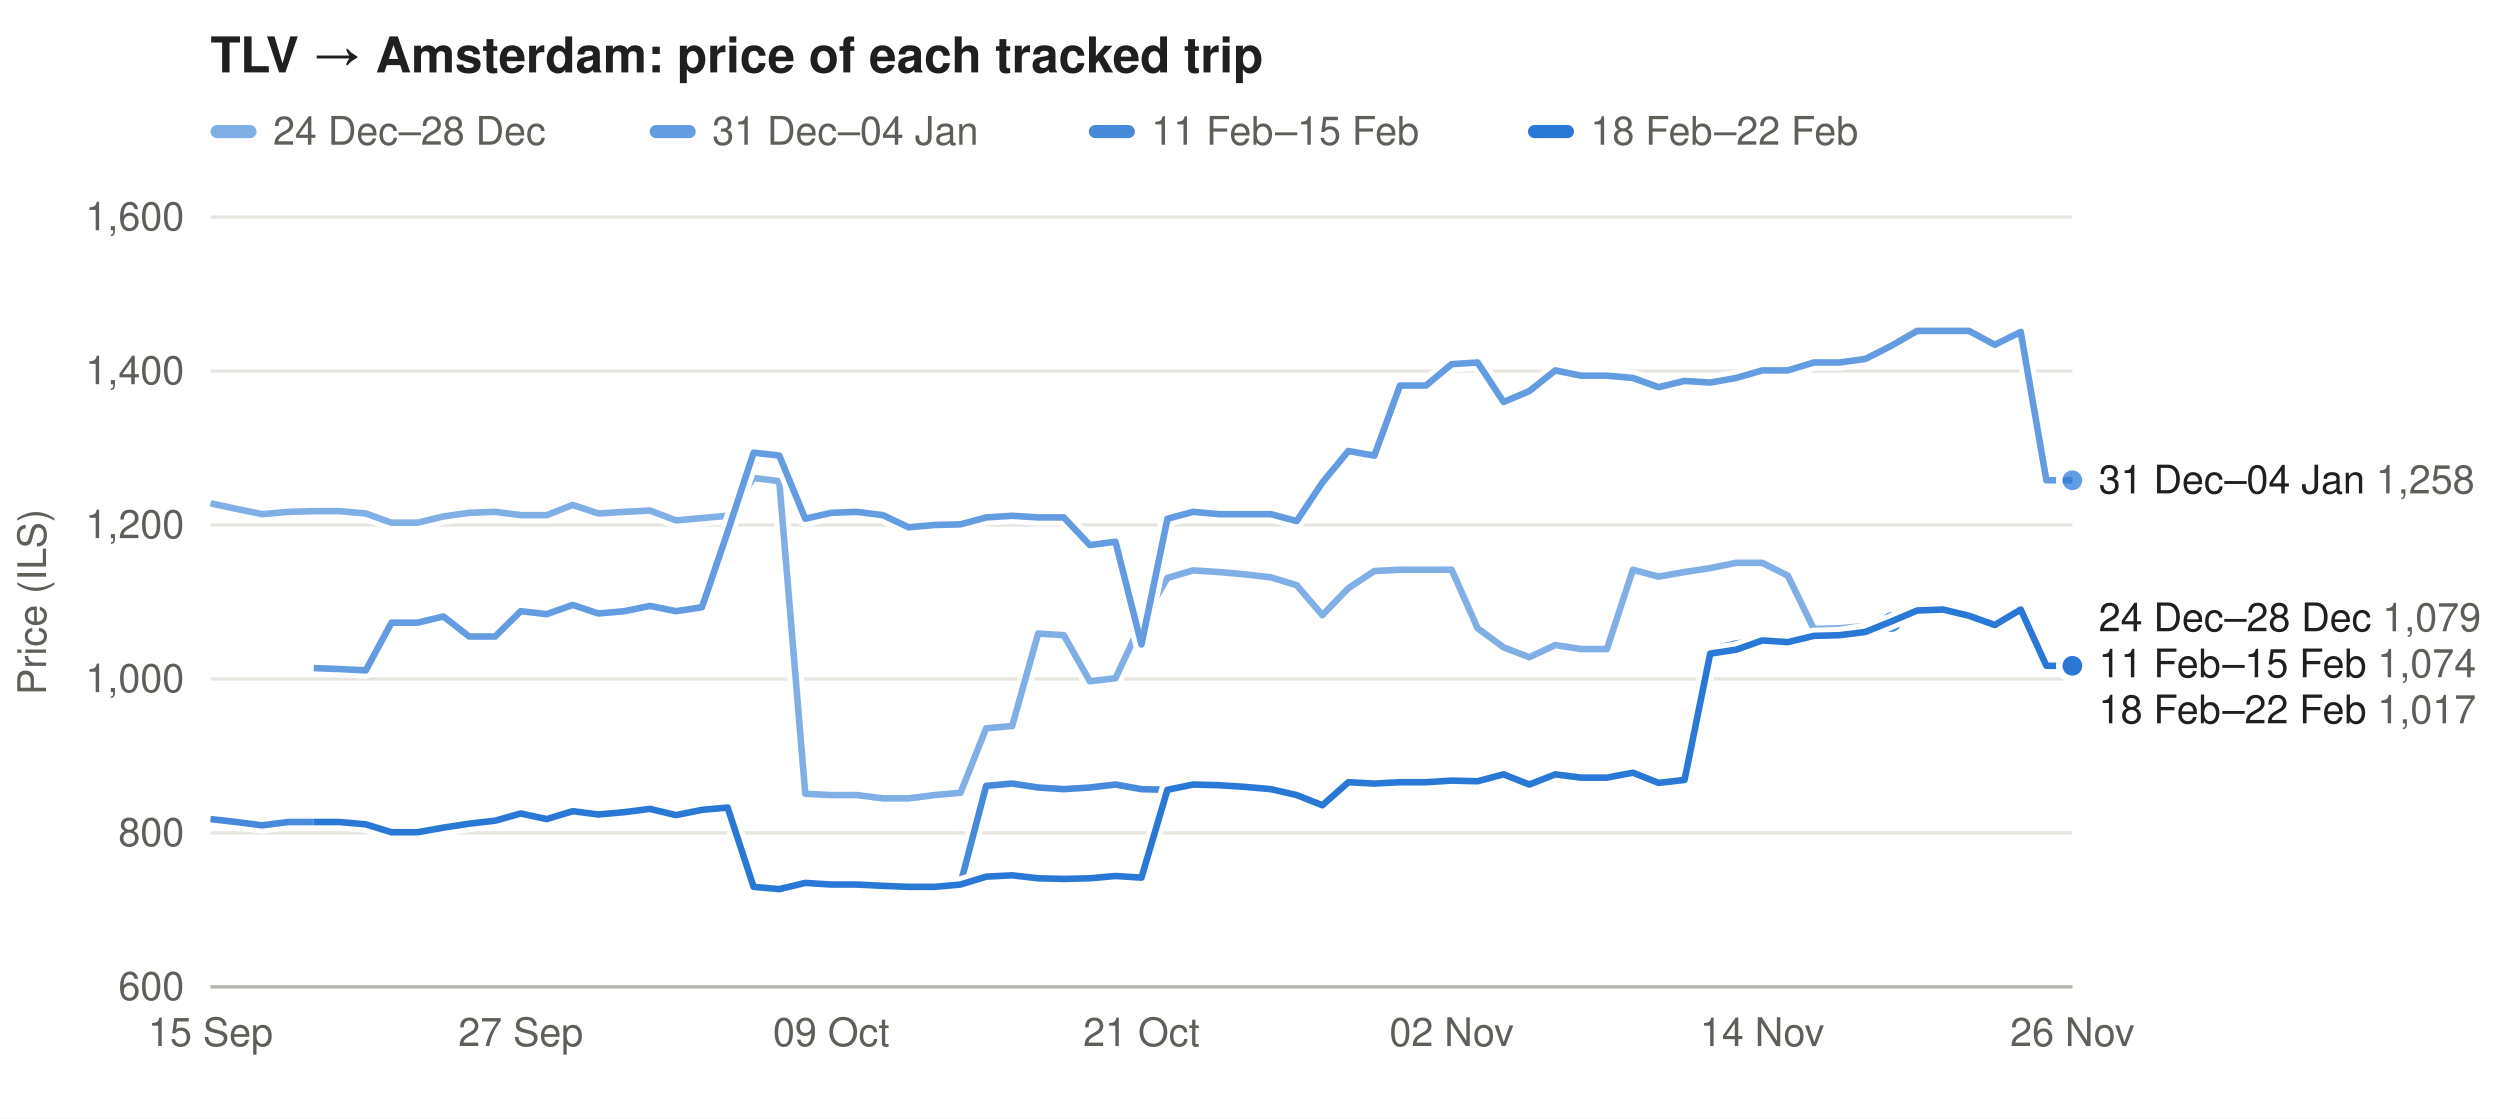
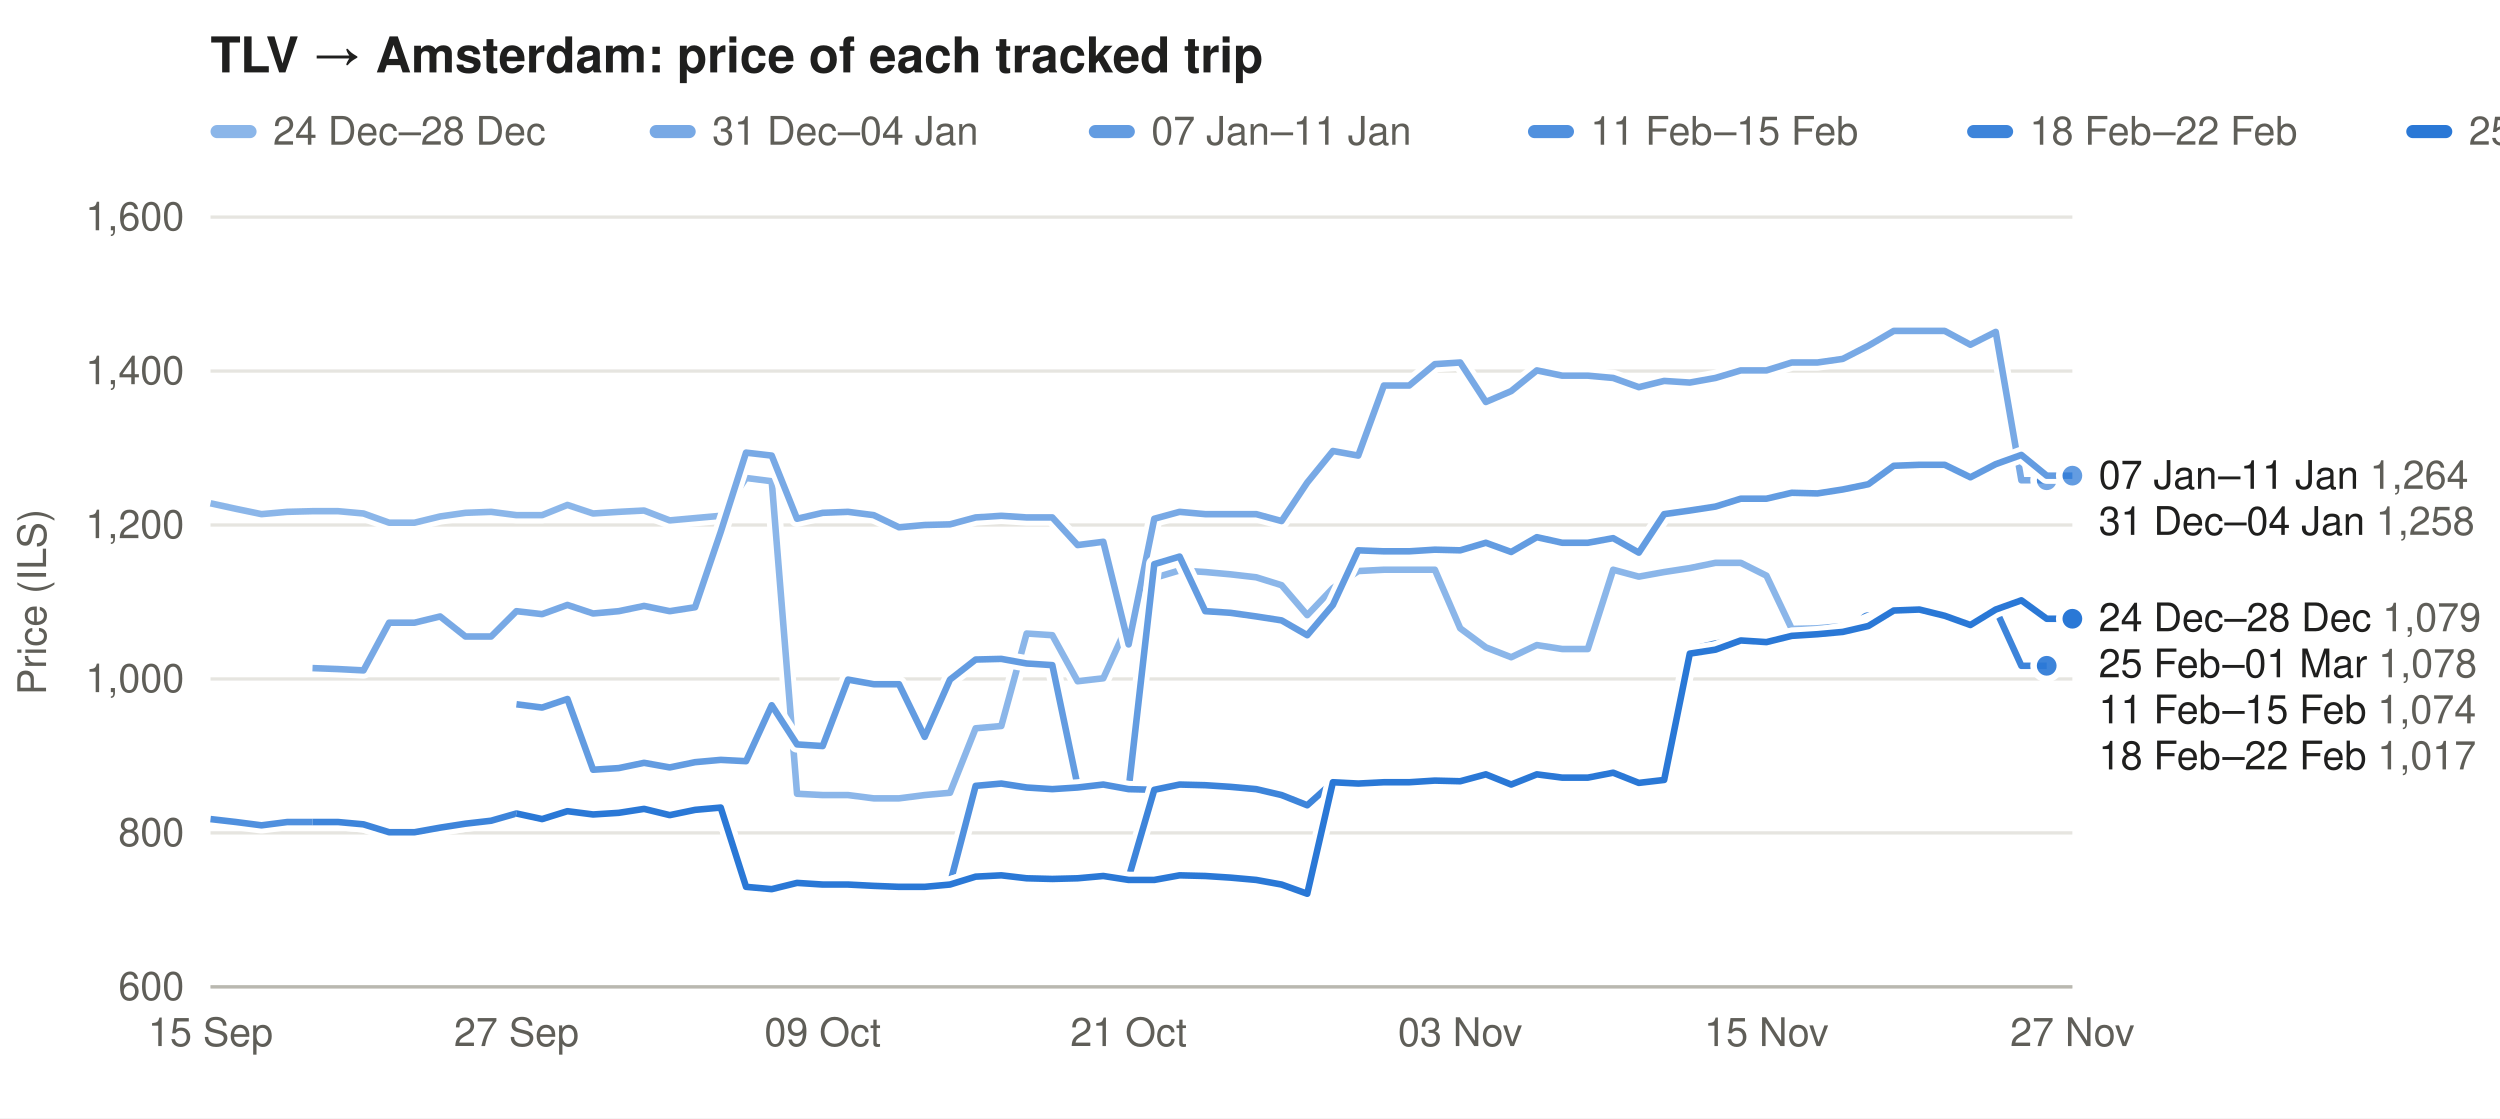
<svg xmlns="http://www.w3.org/2000/svg" width="760" height="340" viewBox="0 0 760 340" font-family="-apple-system,Segoe UI,Helvetica,Arial,sans-serif" font-size="12">
  <rect width="100%" height="100%" fill="#ffffff" />
  <text x="64" y="22" font-size="15" font-weight="600" fill="#1f1f1e">TLV → Amsterdam: price of each tracked trip</text>
-   <rect x="64" y="38" width="14" height="4" rx="2" fill="#2a78d6" fill-opacity="0.59" />
+   <rect x="64" y="38" width="14" height="4" rx="2" fill="#2a78d6" fill-opacity="0.54" />
  <text x="83" y="44" fill="#5f5e58">24 Dec–28 Dec</text>
-   <rect x="197.5" y="38" width="14" height="4" rx="2" fill="#2a78d6" fill-opacity="0.73" />
+   <rect x="197.5" y="38" width="14" height="4" rx="2" fill="#2a78d6" fill-opacity="0.63" />
  <text x="216.5" y="44" fill="#5f5e58">31 Dec–04 Jan</text>
-   <rect x="331.0" y="38" width="14" height="4" rx="2" fill="#2a78d6" fill-opacity="0.86" />
-   <text x="350.0" y="44" fill="#5f5e58">11 Feb–15 Feb</text>
-   <rect x="464.5" y="38" width="14" height="4" rx="2" fill="#2a78d6" fill-opacity="1.00" />
-   <text x="483.5" y="44" fill="#5f5e58">18 Feb–22 Feb</text>
+   <rect x="331.0" y="38" width="14" height="4" rx="2" fill="#2a78d6" fill-opacity="0.73" />
+   <text x="350.0" y="44" fill="#5f5e58">07 Jan–11 Jan</text>
+   <rect x="464.5" y="38" width="14" height="4" rx="2" fill="#2a78d6" fill-opacity="0.82" />
+   <text x="483.5" y="44" fill="#5f5e58">11 Feb–15 Feb</text>
+   <rect x="598.0" y="38" width="14" height="4" rx="2" fill="#2a78d6" fill-opacity="0.91" />
+   <text x="617.0" y="44" fill="#5f5e58">18 Feb–22 Feb</text>
+   <rect x="731.5" y="38" width="14" height="4" rx="2" fill="#2a78d6" fill-opacity="1.00" />
+   <text x="750.5" y="44" fill="#5f5e58">25 Feb–01 Mar</text>
  <line x1="64" x2="630" y1="300.0" y2="300.0" stroke="#e6e5e0" />
  <text x="56" y="304.0" text-anchor="end" fill="#5f5e58">600</text>
  <line x1="64" x2="630" y1="253.2" y2="253.2" stroke="#e6e5e0" />
  <text x="56" y="257.2" text-anchor="end" fill="#5f5e58">800</text>
  <line x1="64" x2="630" y1="206.4" y2="206.4" stroke="#e6e5e0" />
  <text x="56" y="210.4" text-anchor="end" fill="#5f5e58">1,000</text>
  <line x1="64" x2="630" y1="159.6" y2="159.6" stroke="#e6e5e0" />
  <text x="56" y="163.6" text-anchor="end" fill="#5f5e58">1,200</text>
  <line x1="64" x2="630" y1="112.8" y2="112.8" stroke="#e6e5e0" />
  <text x="56" y="116.8" text-anchor="end" fill="#5f5e58">1,400</text>
  <line x1="64" x2="630" y1="66.0" y2="66.0" stroke="#e6e5e0" />
  <text x="56" y="70.0" text-anchor="end" fill="#5f5e58">1,600</text>
  <text x="14" y="183.0" fill="#5f5e58" transform="rotate(-90 14 183.0)" text-anchor="middle">Price (ILS)</text>
  <text x="64.0" y="318" text-anchor="middle" fill="#5f5e58">15 Sep</text>
-   <text x="158.3" y="318" text-anchor="middle" fill="#5f5e58">27 Sep</text>
-   <text x="252.7" y="318" text-anchor="middle" fill="#5f5e58">09 Oct</text>
-   <text x="347.0" y="318" text-anchor="middle" fill="#5f5e58">21 Oct</text>
-   <text x="441.3" y="318" text-anchor="middle" fill="#5f5e58">02 Nov</text>
-   <text x="535.7" y="318" text-anchor="middle" fill="#5f5e58">14 Nov</text>
-   <text x="630.0" y="318" text-anchor="middle" fill="#5f5e58">26 Nov</text>
+   <text x="157.0" y="318" text-anchor="middle" fill="#5f5e58">27 Sep</text>
+   <text x="250.1" y="318" text-anchor="middle" fill="#5f5e58">09 Oct</text>
+   <text x="343.1" y="318" text-anchor="middle" fill="#5f5e58">21 Oct</text>
+   <text x="443.9" y="318" text-anchor="middle" fill="#5f5e58">03 Nov</text>
+   <text x="537.0" y="318" text-anchor="middle" fill="#5f5e58">15 Nov</text>
+   <text x="630.0" y="318" text-anchor="middle" fill="#5f5e58">27 Nov</text>
  <line x1="64" x2="630" y1="300" y2="300" stroke="#b9b8b0" />
-   <path d="M64.0,153.0 L71.9,154.7 L79.7,156.3 L87.6,155.6 L95.4,155.4 L103.3,155.4 L111.2,156.1 L119.0,158.9 L126.9,158.9 L134.8,157.0 L142.6,155.9 L150.5,155.6 L158.3,156.6 L166.2,156.6 L174.1,153.5 L181.9,156.1 L189.8,155.6 L197.6,155.2 L205.5,158.2 L213.4,157.5 L221.2,156.8 L229.1,145.3 L236.9,146.3 L244.8,241.3 L252.7,241.7 L260.5,241.7 L268.4,242.7 L276.2,242.7 L284.1,241.7 L292.0,241.0 L299.8,221.4 L307.7,220.7 L315.6,192.6 L323.4,193.1 L331.3,207.1 L339.1,206.2 L347.0,189.3 L354.9,175.7 L362.7,173.4 L370.6,173.9 L378.4,174.6 L386.3,175.5 L394.2,177.9 L402.0,187.0 L409.9,178.8 L417.8,173.6 L425.6,173.2 L433.5,173.2 L441.3,173.2 L449.2,191.0 L457.1,196.8 L464.9,199.8 L472.8,196.1 L480.6,197.3 L488.5,197.3 L496.4,173.2 L504.2,175.3 L512.1,173.9 L519.9,172.7 L527.8,171.1 L535.7,171.1 L543.5,175.0 L551.4,191.2 L559.2,191.0 L567.1,190.3 L575.0,187.9" fill="none" stroke="#ffffff" stroke-width="5" stroke-linejoin="round" />
-   <path d="M64.0,153.0 L71.9,154.7 L79.7,156.3 L87.6,155.6 L95.4,155.4 L103.3,155.4 L111.2,156.1 L119.0,158.9 L126.9,158.9 L134.8,157.0 L142.6,155.9 L150.5,155.6 L158.3,156.6 L166.2,156.6 L174.1,153.5 L181.9,156.1 L189.8,155.6 L197.6,155.2 L205.5,158.2 L213.4,157.5 L221.2,156.8 L229.1,145.3 L236.9,146.3 L244.8,241.3 L252.7,241.7 L260.5,241.7 L268.4,242.7 L276.2,242.7 L284.1,241.7 L292.0,241.0 L299.8,221.4 L307.7,220.7 L315.6,192.6 L323.4,193.1 L331.3,207.1 L339.1,206.2 L347.0,189.3 L354.9,175.7 L362.7,173.4 L370.6,173.9 L378.4,174.6 L386.3,175.5 L394.2,177.9 L402.0,187.0 L409.9,178.8 L417.8,173.6 L425.6,173.2 L433.5,173.2 L441.3,173.2 L449.2,191.0 L457.1,196.8 L464.9,199.8 L472.8,196.1 L480.6,197.3 L488.5,197.3 L496.4,173.2 L504.2,175.3 L512.1,173.9 L519.9,172.7 L527.8,171.1 L535.7,171.1 L543.5,175.0 L551.4,191.2 L559.2,191.0 L567.1,190.3 L575.0,187.9" fill="none" stroke="#2a78d6" stroke-opacity="0.59" stroke-width="2" stroke-linejoin="round" />
-   <circle cx="575.0" cy="187.9" r="4" fill="#2a78d6" fill-opacity="0.59" stroke="#ffffff" stroke-width="2" />
-   <path d="M95.4,203.1 L103.3,203.4 L111.2,203.8 L119.0,189.3 L126.9,189.3 L134.8,187.4 L142.6,193.5 L150.5,193.5 L158.3,185.8 L166.2,186.7 L174.1,183.9 L181.9,186.5 L189.8,185.8 L197.6,184.2 L205.5,185.8 L213.4,184.6 L221.2,161.7 L229.1,137.6 L236.9,138.5 L244.8,157.7 L252.7,155.9 L260.5,155.6 L268.4,156.6 L276.2,160.3 L284.1,159.6 L292.0,159.4 L299.8,157.3 L307.7,156.8 L315.6,157.3 L323.4,157.3 L331.3,165.7 L339.1,164.7 L347.0,195.9 L354.9,157.7 L362.7,155.6 L370.6,156.3 L378.4,156.3 L386.3,156.3 L394.2,158.4 L402.0,146.7 L409.9,137.1 L417.8,138.5 L425.6,117.2 L433.5,117.2 L441.3,110.7 L449.2,110.2 L457.1,122.2 L464.9,118.9 L472.8,112.6 L480.6,114.2 L488.5,114.2 L496.4,114.9 L504.2,117.7 L512.1,115.8 L519.9,116.3 L527.8,114.9 L535.7,112.6 L543.5,112.6 L551.4,110.2 L559.2,110.2 L567.1,109.1 L575.0,105.1 L582.8,100.6 L590.7,100.6 L598.6,100.6 L606.4,104.8 L614.3,100.9 L622.1,146.0 L630.0,146.0" fill="none" stroke="#ffffff" stroke-width="5" stroke-linejoin="round" />
-   <path d="M95.4,203.1 L103.3,203.4 L111.2,203.8 L119.0,189.3 L126.9,189.3 L134.8,187.4 L142.6,193.5 L150.5,193.5 L158.3,185.8 L166.2,186.7 L174.1,183.9 L181.9,186.5 L189.8,185.8 L197.6,184.2 L205.5,185.8 L213.4,184.6 L221.2,161.7 L229.1,137.6 L236.9,138.5 L244.8,157.7 L252.7,155.9 L260.5,155.6 L268.4,156.6 L276.2,160.3 L284.1,159.6 L292.0,159.4 L299.8,157.3 L307.7,156.8 L315.6,157.3 L323.4,157.3 L331.3,165.7 L339.1,164.7 L347.0,195.9 L354.9,157.7 L362.7,155.6 L370.6,156.3 L378.4,156.3 L386.3,156.3 L394.2,158.4 L402.0,146.7 L409.9,137.1 L417.8,138.5 L425.6,117.2 L433.5,117.2 L441.3,110.7 L449.2,110.2 L457.1,122.2 L464.9,118.9 L472.8,112.6 L480.6,114.2 L488.5,114.2 L496.4,114.9 L504.2,117.7 L512.1,115.8 L519.9,116.3 L527.8,114.9 L535.7,112.6 L543.5,112.6 L551.4,110.2 L559.2,110.2 L567.1,109.1 L575.0,105.1 L582.8,100.6 L590.7,100.6 L598.6,100.6 L606.4,104.8 L614.3,100.9 L622.1,146.0 L630.0,146.0" fill="none" stroke="#2a78d6" stroke-opacity="0.73" stroke-width="2" stroke-linejoin="round" />
-   <circle cx="630.0" cy="146.0" r="4" fill="#2a78d6" fill-opacity="0.73" stroke="#ffffff" stroke-width="2" />
-   <path d="M64.0,249.0 L71.9,249.9 L79.7,250.9 L87.6,249.9 L95.4,249.9 L103.3,249.9 L111.2,250.6 L119.0,253.0 L126.9,253.0 L134.8,251.6 L142.6,250.4 L150.5,249.5 L158.3,247.3 L166.2,249.0 L174.1,246.6 L181.9,247.6 L189.8,247.1 L197.6,245.9 L205.5,247.8 L213.4,246.2 L221.2,245.5 L229.1,269.6 L236.9,270.3 L244.8,268.4 L252.7,268.9 L260.5,268.9 L268.4,269.3 L276.2,269.6 L284.1,269.6 L292.0,268.6 L299.8,238.9 L307.7,238.2 L315.6,239.4 L323.4,239.9 L331.3,239.4 L339.1,238.5 L347.0,239.9 L354.9,240.1 L362.7,238.5 L370.6,238.7 L378.4,239.2 L386.3,239.9 L394.2,241.7 L402.0,244.8 L409.9,237.8 L417.8,238.2 L425.6,237.8 L433.5,237.8 L441.3,237.5 L449.2,237.5 L457.1,235.4 L464.9,238.5 L472.8,235.4 L480.6,236.4 L488.5,236.4 L496.4,234.9 L504.2,238.0 L512.1,237.1 L519.9,197.5 L527.8,195.6 L535.7,194.7 L543.5,195.4 L551.4,194.5 L559.2,193.1 L567.1,191.7 L575.0,189.1" fill="none" stroke="#ffffff" stroke-width="5" stroke-linejoin="round" />
-   <path d="M64.0,249.0 L71.9,249.9 L79.7,250.9 L87.6,249.9 L95.4,249.9 L103.3,249.9 L111.2,250.6 L119.0,253.0 L126.9,253.0 L134.8,251.6 L142.6,250.4 L150.5,249.5 L158.3,247.3 L166.2,249.0 L174.1,246.6 L181.9,247.6 L189.8,247.1 L197.6,245.9 L205.5,247.8 L213.4,246.2 L221.2,245.5 L229.1,269.6 L236.9,270.3 L244.8,268.4 L252.7,268.9 L260.5,268.9 L268.4,269.3 L276.2,269.6 L284.1,269.6 L292.0,268.6 L299.8,238.9 L307.7,238.2 L315.6,239.4 L323.4,239.9 L331.3,239.4 L339.1,238.5 L347.0,239.9 L354.9,240.1 L362.7,238.5 L370.6,238.7 L378.4,239.2 L386.3,239.9 L394.2,241.7 L402.0,244.8 L409.9,237.8 L417.8,238.2 L425.6,237.8 L433.5,237.8 L441.3,237.5 L449.2,237.5 L457.1,235.4 L464.9,238.5 L472.8,235.4 L480.6,236.4 L488.5,236.4 L496.4,234.9 L504.2,238.0 L512.1,237.1 L519.9,197.5 L527.8,195.6 L535.7,194.7 L543.5,195.4 L551.4,194.5 L559.2,193.1 L567.1,191.7 L575.0,189.1" fill="none" stroke="#2a78d6" stroke-opacity="0.86" stroke-width="2" stroke-linejoin="round" />
-   <circle cx="575.0" cy="189.1" r="4" fill="#2a78d6" fill-opacity="0.86" stroke="#ffffff" stroke-width="2" />
-   <path d="M95.4,249.9 L103.3,249.9 L111.2,250.6 L119.0,253.0 L126.9,253.0 L134.8,251.6 L142.6,250.4 L150.5,249.5 L158.3,247.3 L166.2,249.0 L174.1,246.6 L181.9,247.6 L189.8,246.9 L197.6,245.9 L205.5,247.8 L213.4,246.2 L221.2,245.5 L229.1,269.6 L236.9,270.3 L244.8,268.4 L252.7,268.9 L260.5,268.9 L268.4,269.3 L276.2,269.6 L284.1,269.6 L292.0,268.9 L299.8,266.5 L307.7,266.1 L315.6,267.0 L323.4,267.2 L331.3,267.0 L339.1,266.3 L347.0,266.8 L354.9,240.1 L362.7,238.5 L370.6,238.7 L378.4,239.2 L386.3,239.9 L394.2,241.7 L402.0,244.8 L409.9,237.8 L417.8,238.2 L425.6,237.8 L433.5,237.8 L441.3,237.3 L449.2,237.5 L457.1,235.4 L464.9,238.5 L472.8,235.4 L480.6,236.4 L488.5,236.4 L496.4,234.9 L504.2,238.0 L512.1,237.1 L519.9,198.7 L527.8,197.5 L535.7,194.7 L543.5,195.2 L551.4,193.3 L559.2,193.1 L567.1,192.1 L575.0,188.9 L582.8,185.6 L590.7,185.3 L598.6,187.2 L606.4,190.0 L614.3,185.3 L622.1,202.4 L630.0,202.4" fill="none" stroke="#ffffff" stroke-width="5" stroke-linejoin="round" />
-   <path d="M95.4,249.9 L103.3,249.9 L111.2,250.6 L119.0,253.0 L126.9,253.0 L134.8,251.6 L142.6,250.4 L150.5,249.5 L158.3,247.3 L166.2,249.0 L174.1,246.6 L181.9,247.6 L189.8,246.9 L197.6,245.9 L205.5,247.8 L213.4,246.2 L221.2,245.5 L229.1,269.6 L236.9,270.3 L244.8,268.4 L252.7,268.9 L260.5,268.9 L268.4,269.3 L276.2,269.6 L284.1,269.6 L292.0,268.9 L299.8,266.5 L307.7,266.1 L315.6,267.0 L323.4,267.2 L331.3,267.0 L339.1,266.3 L347.0,266.8 L354.9,240.1 L362.7,238.5 L370.6,238.7 L378.4,239.2 L386.3,239.9 L394.2,241.7 L402.0,244.8 L409.9,237.8 L417.8,238.2 L425.6,237.8 L433.5,237.8 L441.3,237.3 L449.2,237.5 L457.1,235.4 L464.9,238.5 L472.8,235.4 L480.6,236.4 L488.5,236.4 L496.4,234.9 L504.2,238.0 L512.1,237.1 L519.9,198.7 L527.8,197.5 L535.7,194.7 L543.5,195.2 L551.4,193.3 L559.2,193.1 L567.1,192.1 L575.0,188.9 L582.8,185.6 L590.7,185.3 L598.6,187.2 L606.4,190.0 L614.3,185.3 L622.1,202.4 L630.0,202.4" fill="none" stroke="#2a78d6" stroke-opacity="1.00" stroke-width="2" stroke-linejoin="round" />
-   <circle cx="630.0" cy="202.4" r="4" fill="#2a78d6" fill-opacity="1.00" stroke="#ffffff" stroke-width="2" />
-   <text x="638" y="150.0" fill="#1f1f1e">31 Dec–04 Jan <tspan fill="#5f5e58">1,258</tspan>
+   <path d="M64.0,153.0 L71.8,154.7 L79.5,156.3 L87.3,155.6 L95.0,155.4 L102.8,155.4 L110.5,156.1 L118.3,158.9 L126.0,158.9 L133.8,157.0 L141.5,155.9 L149.3,155.6 L157.0,156.6 L164.8,156.6 L172.5,153.5 L180.3,156.1 L188.1,155.6 L195.8,155.2 L203.6,158.2 L211.3,157.5 L219.1,156.8 L226.8,145.3 L234.6,146.3 L242.3,241.3 L250.1,241.7 L257.8,241.7 L265.6,242.7 L273.3,242.7 L281.1,241.7 L288.8,241.0 L296.6,221.4 L304.4,220.7 L312.1,192.6 L319.9,193.1 L327.6,207.1 L335.4,206.2 L343.1,189.3 L350.9,175.7 L358.6,173.4 L366.4,173.9 L374.1,174.6 L381.9,175.5 L389.6,177.9 L397.4,187.0 L405.2,178.8 L412.9,173.6 L420.7,173.2 L428.4,173.2 L436.2,173.2 L443.9,191.0 L451.7,196.8 L459.4,199.8 L467.2,196.1 L474.9,197.3 L482.7,197.3 L490.4,173.2 L498.2,175.3 L505.9,173.9 L513.7,172.7 L521.5,171.1 L529.2,171.1 L537.0,175.0 L544.7,191.2 L552.5,191.0 L560.2,190.3 L568.0,187.9" fill="none" stroke="#ffffff" stroke-width="5" stroke-linejoin="round" />
+   <path d="M64.0,153.0 L71.8,154.7 L79.5,156.3 L87.3,155.6 L95.0,155.4 L102.8,155.4 L110.5,156.1 L118.3,158.9 L126.0,158.9 L133.8,157.0 L141.5,155.9 L149.3,155.6 L157.0,156.6 L164.8,156.6 L172.5,153.5 L180.3,156.1 L188.1,155.6 L195.8,155.2 L203.6,158.2 L211.3,157.5 L219.1,156.8 L226.8,145.3 L234.6,146.3 L242.3,241.3 L250.1,241.7 L257.8,241.7 L265.6,242.7 L273.3,242.7 L281.1,241.7 L288.8,241.0 L296.6,221.4 L304.4,220.7 L312.1,192.6 L319.9,193.1 L327.6,207.1 L335.4,206.2 L343.1,189.3 L350.9,175.7 L358.6,173.4 L366.4,173.9 L374.1,174.6 L381.9,175.5 L389.6,177.9 L397.4,187.0 L405.2,178.8 L412.9,173.6 L420.7,173.2 L428.4,173.2 L436.2,173.2 L443.9,191.0 L451.7,196.8 L459.4,199.8 L467.2,196.1 L474.9,197.3 L482.7,197.3 L490.4,173.2 L498.2,175.3 L505.9,173.9 L513.7,172.7 L521.5,171.1 L529.2,171.1 L537.0,175.0 L544.7,191.2 L552.5,191.0 L560.2,190.3 L568.0,187.9" fill="none" stroke="#2a78d6" stroke-opacity="0.54" stroke-width="2" stroke-linejoin="round" />
+   <circle cx="568.0" cy="187.9" r="4" fill="#2a78d6" fill-opacity="0.54" stroke="#ffffff" stroke-width="2" />
+   <path d="M95.0,203.1 L102.8,203.4 L110.5,203.8 L118.3,189.3 L126.0,189.3 L133.8,187.4 L141.5,193.5 L149.3,193.5 L157.0,185.8 L164.8,186.7 L172.5,183.9 L180.3,186.5 L188.1,185.8 L195.8,184.2 L203.6,185.8 L211.3,184.6 L219.1,161.7 L226.8,137.6 L234.6,138.5 L242.3,157.7 L250.1,155.9 L257.8,155.6 L265.6,156.6 L273.3,160.3 L281.1,159.6 L288.8,159.4 L296.6,157.3 L304.4,156.8 L312.1,157.3 L319.9,157.3 L327.6,165.7 L335.4,164.7 L343.1,195.9 L350.9,157.7 L358.6,155.6 L366.4,156.3 L374.1,156.3 L381.9,156.3 L389.6,158.4 L397.4,146.7 L405.2,137.1 L412.9,138.5 L420.7,117.2 L428.4,117.2 L436.2,110.7 L443.9,110.2 L451.7,122.2 L459.4,118.9 L467.2,112.6 L474.9,114.2 L482.7,114.2 L490.4,114.9 L498.2,117.7 L505.9,115.8 L513.7,116.3 L521.5,114.9 L529.2,112.6 L537.0,112.6 L544.7,110.2 L552.5,110.2 L560.2,109.1 L568.0,105.1 L575.7,100.6 L583.5,100.6 L591.2,100.6 L599.0,104.8 L606.7,100.9 L614.5,146.0 L622.2,146.0" fill="none" stroke="#ffffff" stroke-width="5" stroke-linejoin="round" />
+   <path d="M95.0,203.1 L102.8,203.4 L110.5,203.8 L118.3,189.3 L126.0,189.3 L133.8,187.4 L141.5,193.5 L149.3,193.5 L157.0,185.8 L164.8,186.7 L172.5,183.9 L180.3,186.5 L188.1,185.8 L195.8,184.2 L203.6,185.8 L211.3,184.6 L219.1,161.7 L226.8,137.6 L234.6,138.5 L242.3,157.7 L250.1,155.9 L257.8,155.6 L265.6,156.6 L273.3,160.3 L281.1,159.6 L288.8,159.4 L296.6,157.3 L304.4,156.8 L312.1,157.3 L319.9,157.3 L327.6,165.7 L335.4,164.7 L343.1,195.9 L350.9,157.7 L358.6,155.6 L366.4,156.3 L374.1,156.3 L381.9,156.3 L389.6,158.4 L397.4,146.7 L405.2,137.1 L412.9,138.5 L420.7,117.2 L428.4,117.2 L436.2,110.7 L443.9,110.2 L451.7,122.2 L459.4,118.9 L467.2,112.6 L474.9,114.2 L482.7,114.2 L490.4,114.9 L498.2,117.7 L505.9,115.8 L513.7,116.3 L521.5,114.9 L529.2,112.6 L537.0,112.6 L544.7,110.2 L552.5,110.2 L560.2,109.1 L568.0,105.1 L575.7,100.6 L583.5,100.6 L591.2,100.6 L599.0,104.8 L606.7,100.9 L614.5,146.0 L622.2,146.0" fill="none" stroke="#2a78d6" stroke-opacity="0.63" stroke-width="2" stroke-linejoin="round" />
+   <circle cx="622.2" cy="146.0" r="4" fill="#2a78d6" fill-opacity="0.63" stroke="#ffffff" stroke-width="2" />
+   <path d="M157.0,214.1 L164.8,215.1 L172.5,212.5 L180.3,234.0 L188.1,233.5 L195.8,231.9 L203.6,233.3 L211.3,231.7 L219.1,231.0 L226.8,231.4 L234.6,214.4 L242.3,226.3 L250.1,226.8 L257.8,206.6 L265.6,208.0 L273.3,208.0 L281.1,224.0 L288.8,206.6 L296.6,200.5 L304.4,200.3 L312.1,201.7 L319.9,202.2 L327.6,238.9 L335.4,238.5 L343.1,239.9 L350.9,171.5 L358.6,169.2 L366.4,185.8 L374.1,186.3 L381.9,187.4 L389.6,188.6 L397.4,193.1 L405.2,183.9 L412.9,167.3 L420.7,167.6 L428.4,167.6 L436.2,167.1 L443.9,167.3 L451.7,165.0 L459.4,167.8 L467.2,163.3 L474.9,165.0 L482.7,165.0 L490.4,163.6 L498.2,168.0 L505.9,156.3 L513.7,155.2 L521.5,154.0 L529.2,151.6 L537.0,151.6 L544.7,149.8 L552.5,150.0 L560.2,148.8 L568.0,147.2 L575.7,141.6 L583.5,141.3 L591.2,141.3 L599.0,145.1 L606.7,141.1 L614.5,138.3 L622.2,144.6 L630.0,144.6" fill="none" stroke="#ffffff" stroke-width="5" stroke-linejoin="round" />
+   <path d="M157.0,214.1 L164.8,215.1 L172.5,212.5 L180.3,234.0 L188.1,233.5 L195.8,231.9 L203.6,233.3 L211.3,231.7 L219.1,231.0 L226.8,231.4 L234.6,214.4 L242.3,226.3 L250.1,226.8 L257.8,206.6 L265.6,208.0 L273.3,208.0 L281.1,224.0 L288.8,206.6 L296.6,200.5 L304.4,200.3 L312.1,201.7 L319.9,202.2 L327.6,238.9 L335.4,238.5 L343.1,239.9 L350.9,171.5 L358.6,169.2 L366.4,185.8 L374.1,186.3 L381.9,187.4 L389.6,188.6 L397.4,193.1 L405.2,183.9 L412.9,167.3 L420.7,167.6 L428.4,167.6 L436.2,167.1 L443.9,167.3 L451.7,165.0 L459.4,167.8 L467.2,163.3 L474.9,165.0 L482.7,165.0 L490.4,163.6 L498.2,168.0 L505.9,156.3 L513.7,155.2 L521.5,154.0 L529.2,151.6 L537.0,151.6 L544.7,149.8 L552.5,150.0 L560.2,148.8 L568.0,147.2 L575.7,141.6 L583.5,141.3 L591.2,141.3 L599.0,145.1 L606.7,141.1 L614.5,138.3 L622.2,144.6 L630.0,144.6" fill="none" stroke="#2a78d6" stroke-opacity="0.73" stroke-width="2" stroke-linejoin="round" />
+   <circle cx="630.0" cy="144.6" r="4" fill="#2a78d6" fill-opacity="0.73" stroke="#ffffff" stroke-width="2" />
+   <path d="M64.0,249.0 L71.8,249.9 L79.5,250.9 L87.3,249.9 L95.0,249.9 L102.8,249.9 L110.5,250.6 L118.3,253.0 L126.0,253.0 L133.8,251.6 L141.5,250.4 L149.3,249.5 L157.0,247.3 L164.8,249.0 L172.5,246.6 L180.3,247.6 L188.1,247.1 L195.8,245.9 L203.6,247.8 L211.3,246.2 L219.1,245.5 L226.8,269.6 L234.6,270.3 L242.3,268.4 L250.1,268.9 L257.8,268.9 L265.6,269.3 L273.3,269.6 L281.1,269.6 L288.8,268.6 L296.6,238.9 L304.4,238.2 L312.1,239.4 L319.9,239.9 L327.6,239.4 L335.4,238.5 L343.1,239.9 L350.9,240.1 L358.6,238.5 L366.4,238.7 L374.1,239.2 L381.9,239.9 L389.6,241.7 L397.4,244.8 L405.2,237.8 L412.9,238.2 L420.7,237.8 L428.4,237.8 L436.2,237.5 L443.9,237.5 L451.7,235.4 L459.4,238.5 L467.2,235.4 L474.9,236.4 L482.7,236.4 L490.4,234.9 L498.2,238.0 L505.9,237.1 L513.7,197.5 L521.5,195.6 L529.2,194.7 L537.0,195.4 L544.7,194.5 L552.5,193.1 L560.2,191.7 L568.0,189.1" fill="none" stroke="#ffffff" stroke-width="5" stroke-linejoin="round" />
+   <path d="M64.0,249.0 L71.8,249.9 L79.5,250.9 L87.3,249.9 L95.0,249.9 L102.8,249.9 L110.5,250.6 L118.3,253.0 L126.0,253.0 L133.8,251.6 L141.5,250.4 L149.3,249.5 L157.0,247.3 L164.8,249.0 L172.5,246.6 L180.3,247.6 L188.1,247.1 L195.8,245.9 L203.6,247.8 L211.3,246.2 L219.1,245.5 L226.8,269.6 L234.6,270.3 L242.3,268.4 L250.1,268.9 L257.8,268.9 L265.6,269.3 L273.3,269.6 L281.1,269.6 L288.8,268.6 L296.6,238.9 L304.4,238.2 L312.1,239.4 L319.9,239.9 L327.6,239.4 L335.4,238.5 L343.1,239.9 L350.9,240.1 L358.6,238.5 L366.4,238.7 L374.1,239.2 L381.9,239.9 L389.6,241.7 L397.4,244.8 L405.2,237.8 L412.9,238.2 L420.7,237.8 L428.4,237.8 L436.2,237.5 L443.9,237.5 L451.7,235.4 L459.4,238.5 L467.2,235.4 L474.9,236.4 L482.7,236.4 L490.4,234.9 L498.2,238.0 L505.9,237.1 L513.7,197.5 L521.5,195.6 L529.2,194.7 L537.0,195.4 L544.7,194.5 L552.5,193.1 L560.2,191.7 L568.0,189.1" fill="none" stroke="#2a78d6" stroke-opacity="0.82" stroke-width="2" stroke-linejoin="round" />
+   <circle cx="568.0" cy="189.1" r="4" fill="#2a78d6" fill-opacity="0.82" stroke="#ffffff" stroke-width="2" />
+   <path d="M95.0,249.9 L102.8,249.9 L110.5,250.6 L118.3,253.0 L126.0,253.0 L133.8,251.6 L141.5,250.4 L149.3,249.5 L157.0,247.3 L164.8,249.0 L172.5,246.6 L180.3,247.6 L188.1,246.9 L195.8,245.9 L203.6,247.8 L211.3,246.2 L219.1,245.5 L226.8,269.6 L234.6,270.3 L242.3,268.4 L250.1,268.9 L257.8,268.9 L265.6,269.3 L273.3,269.6 L281.1,269.6 L288.8,268.9 L296.6,266.5 L304.4,266.1 L312.1,267.0 L319.9,267.2 L327.6,267.0 L335.4,266.3 L343.1,266.8 L350.9,240.1 L358.6,238.5 L366.4,238.7 L374.1,239.2 L381.9,239.9 L389.6,241.7 L397.4,244.8 L405.2,237.8 L412.9,238.2 L420.7,237.8 L428.4,237.8 L436.2,237.3 L443.9,237.5 L451.7,235.4 L459.4,238.5 L467.2,235.4 L474.9,236.4 L482.7,236.4 L490.4,234.9 L498.2,238.0 L505.9,237.1 L513.7,198.7 L521.5,197.5 L529.2,194.7 L537.0,195.2 L544.7,193.3 L552.5,193.1 L560.2,192.1 L568.0,188.9 L575.7,185.6 L583.5,185.3 L591.2,187.2 L599.0,190.0 L606.7,185.3 L614.5,202.4 L622.2,202.4" fill="none" stroke="#ffffff" stroke-width="5" stroke-linejoin="round" />
+   <path d="M95.0,249.9 L102.8,249.9 L110.5,250.6 L118.3,253.0 L126.0,253.0 L133.8,251.6 L141.5,250.4 L149.3,249.5 L157.0,247.3 L164.8,249.0 L172.5,246.6 L180.3,247.6 L188.1,246.9 L195.8,245.9 L203.6,247.8 L211.3,246.2 L219.1,245.5 L226.8,269.6 L234.6,270.3 L242.3,268.4 L250.1,268.9 L257.8,268.9 L265.6,269.3 L273.3,269.6 L281.1,269.6 L288.8,268.9 L296.6,266.5 L304.4,266.1 L312.1,267.0 L319.9,267.2 L327.6,267.0 L335.4,266.3 L343.1,266.8 L350.9,240.1 L358.6,238.5 L366.4,238.7 L374.1,239.2 L381.9,239.9 L389.6,241.7 L397.4,244.8 L405.2,237.8 L412.9,238.2 L420.7,237.8 L428.4,237.8 L436.2,237.3 L443.9,237.5 L451.7,235.4 L459.4,238.5 L467.2,235.4 L474.9,236.4 L482.7,236.4 L490.4,234.9 L498.2,238.0 L505.9,237.1 L513.7,198.7 L521.5,197.5 L529.2,194.7 L537.0,195.2 L544.7,193.3 L552.5,193.1 L560.2,192.1 L568.0,188.9 L575.7,185.6 L583.5,185.3 L591.2,187.2 L599.0,190.0 L606.7,185.3 L614.5,202.4 L622.2,202.4" fill="none" stroke="#2a78d6" stroke-opacity="0.91" stroke-width="2" stroke-linejoin="round" />
+   <circle cx="622.2" cy="202.4" r="4" fill="#2a78d6" fill-opacity="0.91" stroke="#ffffff" stroke-width="2" />
+   <path d="M157.0,247.3 L164.8,249.0 L172.5,246.6 L180.3,247.6 L188.1,247.1 L195.8,245.9 L203.6,247.8 L211.3,246.2 L219.1,245.5 L226.8,269.6 L234.6,270.3 L242.3,268.4 L250.1,268.9 L257.8,268.9 L265.6,269.3 L273.3,269.6 L281.1,269.6 L288.8,268.9 L296.6,266.5 L304.4,266.1 L312.1,267.0 L319.9,267.2 L327.6,267.0 L335.4,266.3 L343.1,267.5 L350.9,267.5 L358.6,266.1 L366.4,266.3 L374.1,266.8 L381.9,267.5 L389.6,268.9 L397.4,271.7 L405.2,237.8 L412.9,238.2 L420.7,237.8 L428.4,237.8 L436.2,237.3 L443.9,237.5 L451.7,235.4 L459.4,238.5 L467.2,235.4 L474.9,236.4 L482.7,236.4 L490.4,234.9 L498.2,238.0 L505.9,237.1 L513.7,198.7 L521.5,197.5 L529.2,194.7 L537.0,195.2 L544.7,193.3 L552.5,192.8 L560.2,192.1 L568.0,190.3 L575.7,185.6 L583.5,185.3 L591.2,187.2 L599.0,190.0 L606.7,185.3 L614.5,182.5 L622.2,188.1 L630.0,188.1" fill="none" stroke="#ffffff" stroke-width="5" stroke-linejoin="round" />
+   <path d="M157.0,247.3 L164.8,249.0 L172.5,246.6 L180.3,247.6 L188.1,247.1 L195.8,245.9 L203.6,247.8 L211.3,246.2 L219.1,245.5 L226.8,269.6 L234.6,270.3 L242.3,268.4 L250.1,268.9 L257.8,268.9 L265.6,269.3 L273.3,269.6 L281.1,269.6 L288.8,268.9 L296.6,266.5 L304.4,266.1 L312.1,267.0 L319.9,267.2 L327.6,267.0 L335.4,266.3 L343.1,267.5 L350.9,267.5 L358.6,266.1 L366.4,266.3 L374.1,266.8 L381.9,267.5 L389.6,268.9 L397.4,271.7 L405.2,237.8 L412.9,238.2 L420.7,237.8 L428.4,237.8 L436.2,237.3 L443.9,237.5 L451.7,235.4 L459.4,238.5 L467.2,235.4 L474.9,236.4 L482.7,236.4 L490.4,234.9 L498.2,238.0 L505.9,237.1 L513.7,198.7 L521.5,197.5 L529.2,194.7 L537.0,195.2 L544.7,193.3 L552.5,192.8 L560.2,192.1 L568.0,190.3 L575.7,185.6 L583.5,185.3 L591.2,187.2 L599.0,190.0 L606.7,185.3 L614.5,182.5 L622.2,188.1 L630.0,188.1" fill="none" stroke="#2a78d6" stroke-opacity="1.00" stroke-width="2" stroke-linejoin="round" />
+   <circle cx="630.0" cy="188.1" r="4" fill="#2a78d6" fill-opacity="1.00" stroke="#ffffff" stroke-width="2" />
+   <text x="638" y="148.6" fill="#1f1f1e">07 Jan–11 Jan <tspan fill="#5f5e58">1,264</tspan>
+   </text>
+   <text x="638" y="162.6" fill="#1f1f1e">31 Dec–04 Jan <tspan fill="#5f5e58">1,258</tspan>
  </text>
  <text x="638" y="191.9" fill="#1f1f1e">24 Dec–28 Dec <tspan fill="#5f5e58">1,079</tspan>
  </text>
-   <text x="638" y="205.9" fill="#1f1f1e">11 Feb–15 Feb <tspan fill="#5f5e58">1,074</tspan>
+   <text x="638" y="205.9" fill="#1f1f1e">25 Feb–01 Mar <tspan fill="#5f5e58">1,078</tspan>
  </text>
-   <text x="638" y="219.9" fill="#1f1f1e">18 Feb–22 Feb <tspan fill="#5f5e58">1,017</tspan>
+   <text x="638" y="219.9" fill="#1f1f1e">11 Feb–15 Feb <tspan fill="#5f5e58">1,074</tspan>
+   </text>
+   <text x="638" y="233.9" fill="#1f1f1e">18 Feb–22 Feb <tspan fill="#5f5e58">1,017</tspan>
  </text>
</svg>
